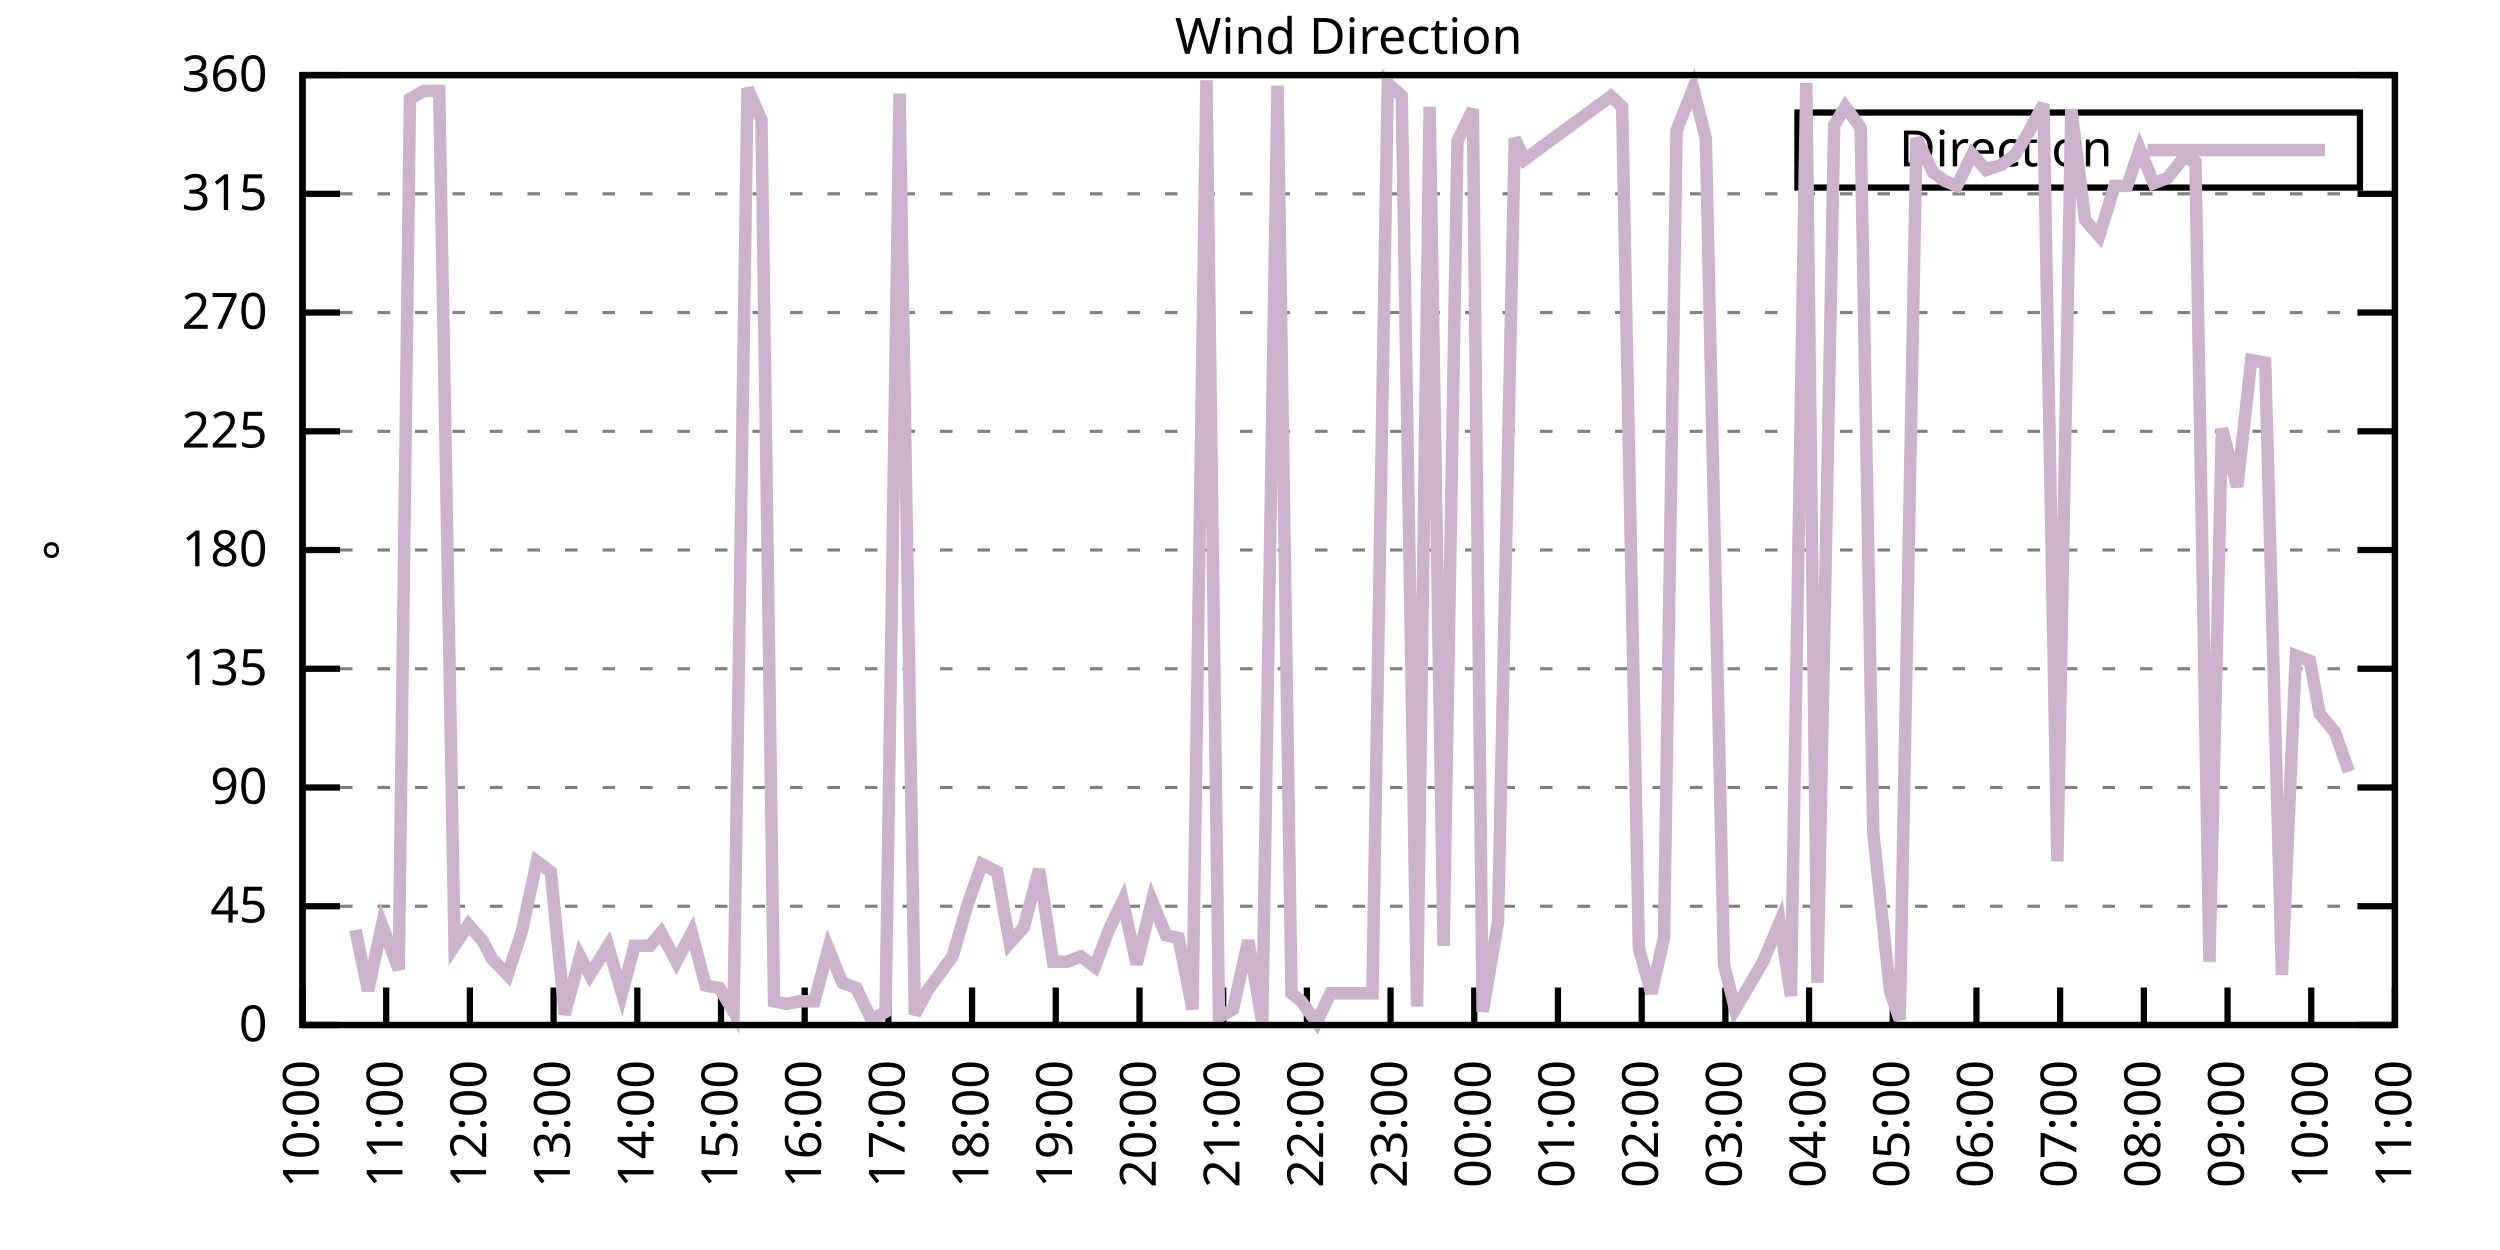
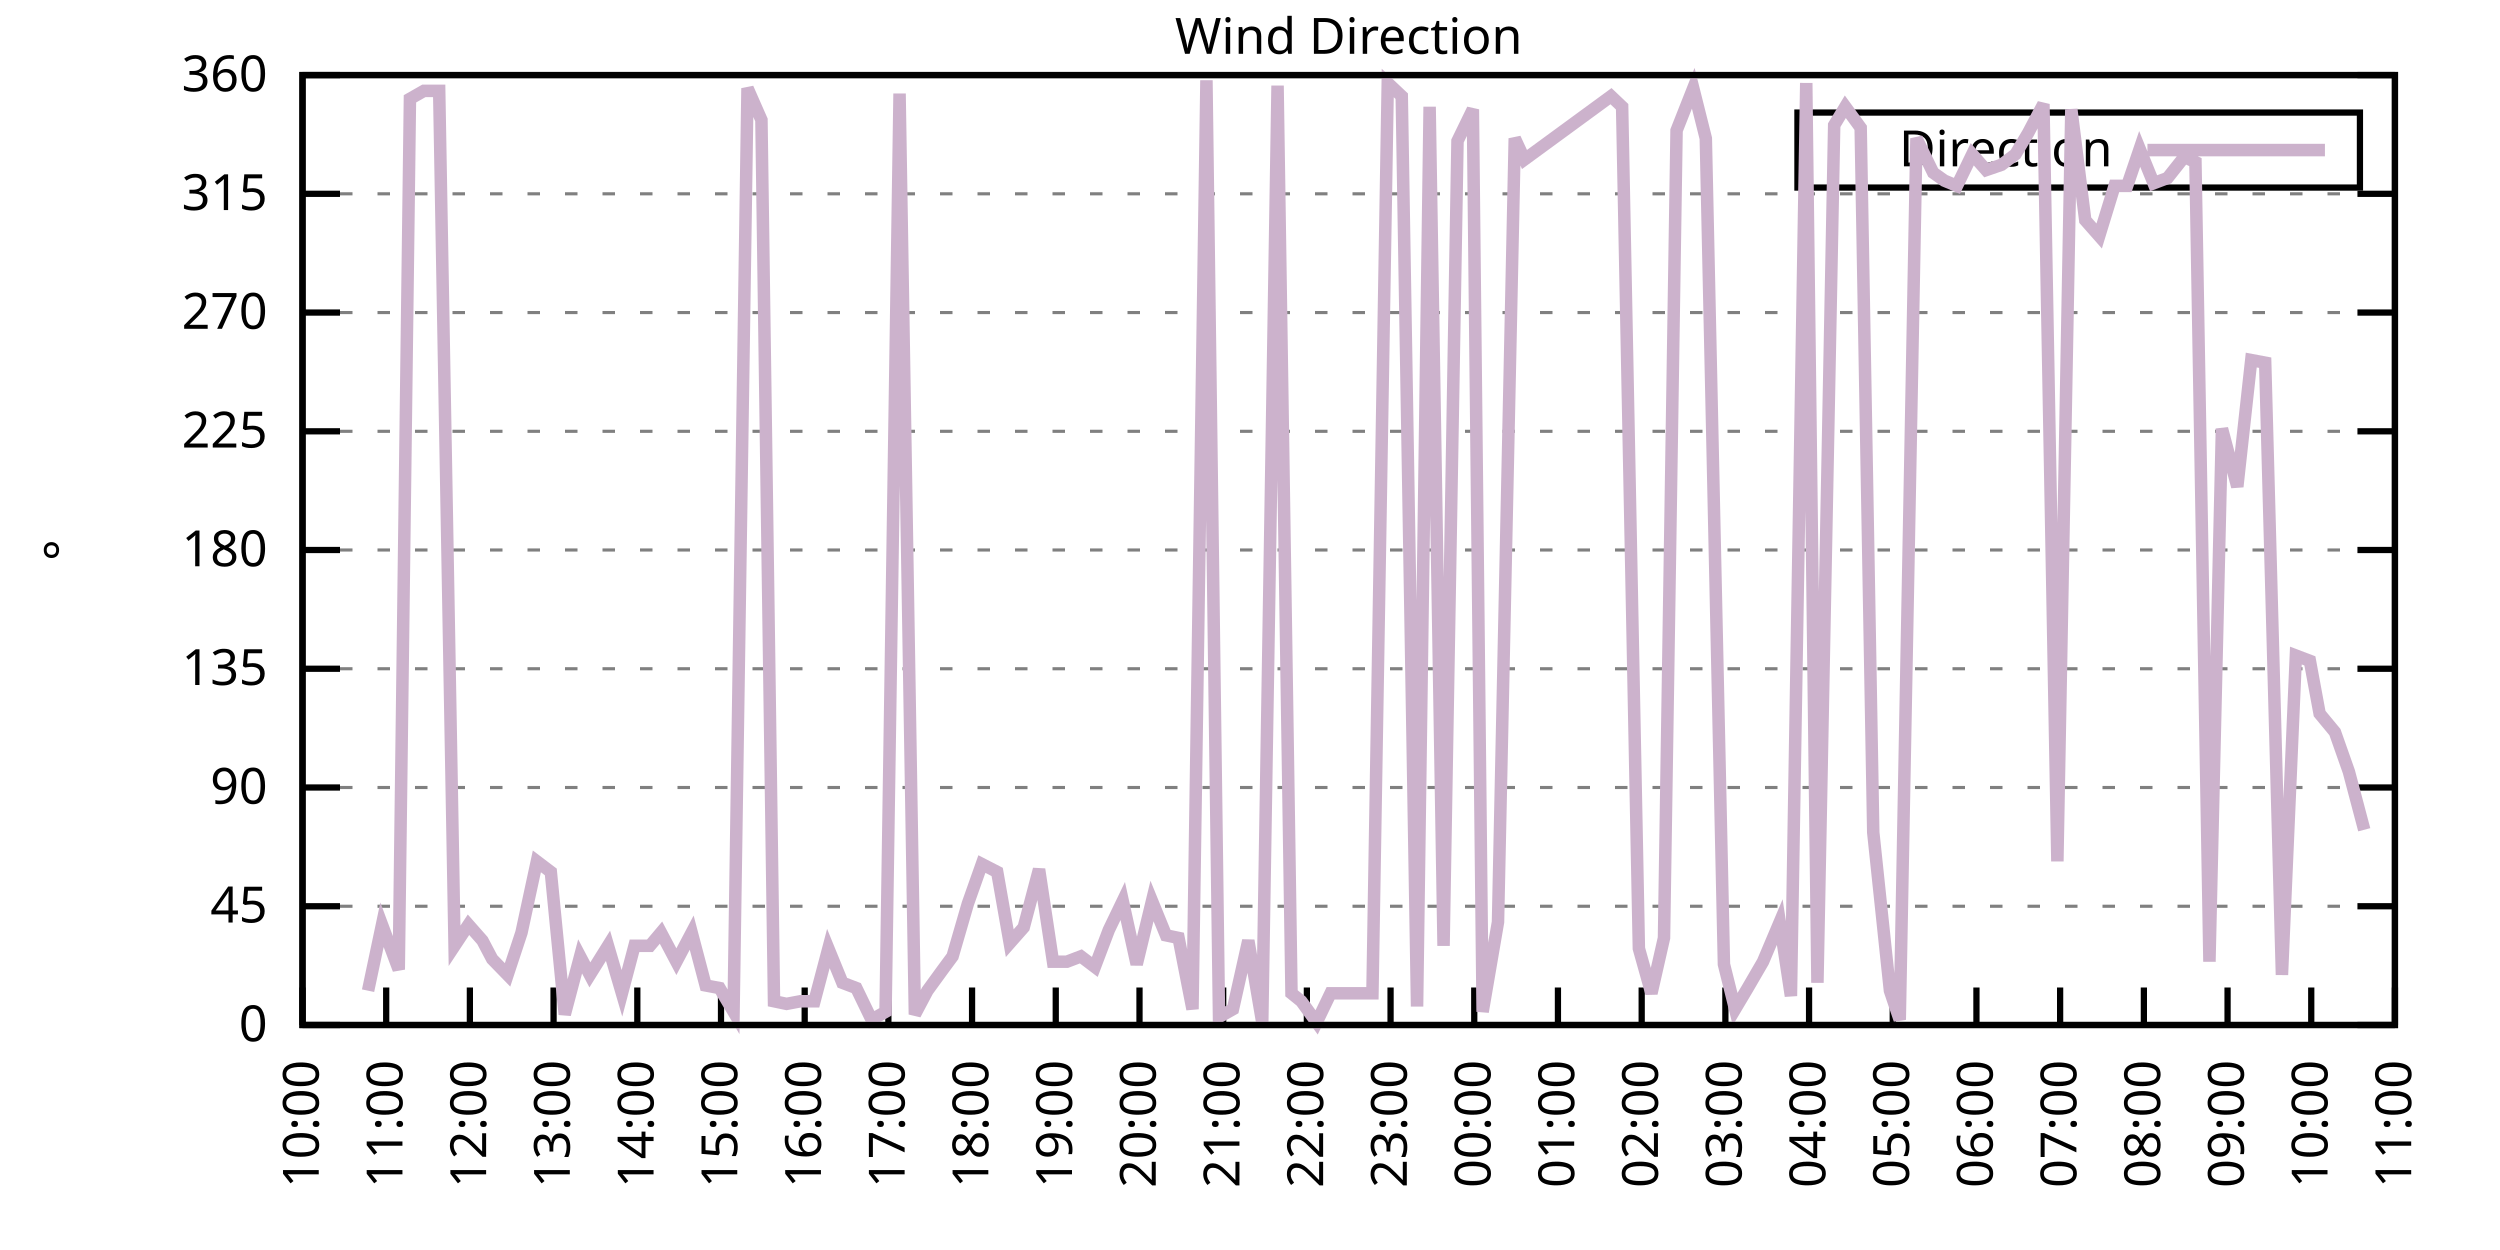
<svg xmlns="http://www.w3.org/2000/svg" xmlns:xlink="http://www.w3.org/1999/xlink" width="400" height="200" viewBox="0 0 400 200">
  <g id="gnuplot_canvas">
    <rect x="0" y="0" width="400" height="200" fill="none" />
    <defs>
      <circle id="gpDot" r="0.5" stroke-width="0.5" stroke="currentColor" />
      <path id="gpPt0" stroke-width="0.333" stroke="currentColor" d="M-1,0 h2 M0,-1 v2" />
      <path id="gpPt1" stroke-width="0.333" stroke="currentColor" d="M-1,-1 L1,1 M1,-1 L-1,1" />
      <path id="gpPt2" stroke-width="0.333" stroke="currentColor" d="M-1,0 L1,0 M0,-1 L0,1 M-1,-1 L1,1 M-1,1 L1,-1" />
      <rect id="gpPt3" stroke-width="0.333" stroke="currentColor" x="-1" y="-1" width="2" height="2" />
      <rect id="gpPt4" stroke-width="0.333" stroke="currentColor" fill="currentColor" x="-1" y="-1" width="2" height="2" />
      <circle id="gpPt5" stroke-width="0.333" stroke="currentColor" cx="0" cy="0" r="1" />
      <use xlink:href="#gpPt5" id="gpPt6" fill="currentColor" stroke="none" />
      <path id="gpPt7" stroke-width="0.333" stroke="currentColor" d="M0,-1.33 L-1.33,0.67 L1.33,0.67 z" />
      <use xlink:href="#gpPt7" id="gpPt8" fill="currentColor" stroke="none" />
      <use xlink:href="#gpPt7" id="gpPt9" stroke="currentColor" transform="rotate(180)" />
      <use xlink:href="#gpPt9" id="gpPt10" fill="currentColor" stroke="none" />
      <use xlink:href="#gpPt3" id="gpPt11" stroke="currentColor" transform="rotate(45)" />
      <use xlink:href="#gpPt11" id="gpPt12" fill="currentColor" stroke="none" />
      <path id="gpPt13" stroke-width="0.333" stroke="currentColor" d="M0,1.330 L1.265,0.411 L0.782,-1.067 L-0.782,-1.076 L-1.265,0.411 z" />
      <use xlink:href="#gpPt13" id="gpPt14" fill="currentColor" stroke="none" />
      <filter id="textbox" filterUnits="objectBoundingBox" x="0" y="0" height="1" width="1">
        <feFlood flood-color="white" flood-opacity="1" result="bgnd" />
        <feComposite in="SourceGraphic" in2="bgnd" operator="atop" />
      </filter>
      <filter id="greybox" filterUnits="objectBoundingBox" x="0" y="0" height="1" width="1">
        <feFlood flood-color="lightgrey" flood-opacity="1" result="grey" />
        <feComposite in="SourceGraphic" in2="grey" operator="atop" />
      </filter>
    </defs>
    <g fill="none" color="white" stroke="currentColor" stroke-width="1.00" stroke-linecap="butt" stroke-linejoin="miter">
</g>
    <g fill="none" color="black" stroke="currentColor" stroke-width="1.00" stroke-linecap="butt" stroke-linejoin="miter">
      <g stroke="none" shape-rendering="crispEdges">
        <polygon fill="rgb(255, 255, 255)" points="48.40,164.00 383.18,164.00 383.18,12.02 48.40,12.02 " />
      </g>
    </g>
    <g fill="none" color="black" stroke="currentColor" stroke-width="1.00" stroke-linecap="butt" stroke-linejoin="miter">
</g>
    <g fill="none" color="black" stroke="black" stroke-width="0.50" stroke-linecap="butt" stroke-linejoin="miter">
</g>
    <g fill="none" color="gray" stroke="currentColor" stroke-width="0.50" stroke-linecap="butt" stroke-linejoin="miter">
      <path stroke="gray" stroke-dasharray="2,4" class="gridline" d="M48.40,164.00 L383.19,164.00  " />
    </g>
    <g fill="none" color="gray" stroke="gray" stroke-width="1.00" stroke-linecap="butt" stroke-linejoin="miter">
</g>
    <g fill="none" color="black" stroke="currentColor" stroke-width="1.00" stroke-linecap="butt" stroke-linejoin="miter">
      <path stroke="black" d="M48.40,164.00 L54.40,164.00 M383.19,164.00 L377.19,164.00  " />
      <g transform="translate(42.80,166.60)" stroke="none" fill="black" font-family="Sans" font-size="8.00" text-anchor="end">
        <text>
          <tspan font-family="Sans"> 0</tspan>
        </text>
      </g>
    </g>
    <g fill="none" color="black" stroke="currentColor" stroke-width="1.00" stroke-linecap="butt" stroke-linejoin="miter">
</g>
    <g fill="none" color="black" stroke="black" stroke-width="0.50" stroke-linecap="butt" stroke-linejoin="miter">
</g>
    <g fill="none" color="gray" stroke="currentColor" stroke-width="0.50" stroke-linecap="butt" stroke-linejoin="miter">
      <path stroke="gray" stroke-dasharray="2,4" class="gridline" d="M48.40,145.00 L383.19,145.00  " />
    </g>
    <g fill="none" color="gray" stroke="gray" stroke-width="1.00" stroke-linecap="butt" stroke-linejoin="miter">
</g>
    <g fill="none" color="black" stroke="currentColor" stroke-width="1.00" stroke-linecap="butt" stroke-linejoin="miter">
      <path stroke="black" d="M48.40,145.00 L54.40,145.00 M383.19,145.00 L377.19,145.00  " />
      <g transform="translate(42.80,147.60)" stroke="none" fill="black" font-family="Sans" font-size="8.00" text-anchor="end">
        <text>
          <tspan font-family="Sans"> 45</tspan>
        </text>
      </g>
    </g>
    <g fill="none" color="black" stroke="currentColor" stroke-width="1.00" stroke-linecap="butt" stroke-linejoin="miter">
</g>
    <g fill="none" color="black" stroke="black" stroke-width="0.50" stroke-linecap="butt" stroke-linejoin="miter">
</g>
    <g fill="none" color="gray" stroke="currentColor" stroke-width="0.50" stroke-linecap="butt" stroke-linejoin="miter">
      <path stroke="gray" stroke-dasharray="2,4" class="gridline" d="M48.40,126.00 L383.19,126.00  " />
    </g>
    <g fill="none" color="gray" stroke="gray" stroke-width="1.00" stroke-linecap="butt" stroke-linejoin="miter">
</g>
    <g fill="none" color="black" stroke="currentColor" stroke-width="1.00" stroke-linecap="butt" stroke-linejoin="miter">
      <path stroke="black" d="M48.40,126.00 L54.40,126.00 M383.19,126.00 L377.19,126.00  " />
      <g transform="translate(42.80,128.60)" stroke="none" fill="black" font-family="Sans" font-size="8.00" text-anchor="end">
        <text>
          <tspan font-family="Sans"> 90</tspan>
        </text>
      </g>
    </g>
    <g fill="none" color="black" stroke="currentColor" stroke-width="1.00" stroke-linecap="butt" stroke-linejoin="miter">
</g>
    <g fill="none" color="black" stroke="black" stroke-width="0.50" stroke-linecap="butt" stroke-linejoin="miter">
</g>
    <g fill="none" color="gray" stroke="currentColor" stroke-width="0.50" stroke-linecap="butt" stroke-linejoin="miter">
      <path stroke="gray" stroke-dasharray="2,4" class="gridline" d="M48.40,107.00 L383.19,107.00  " />
    </g>
    <g fill="none" color="gray" stroke="gray" stroke-width="1.00" stroke-linecap="butt" stroke-linejoin="miter">
</g>
    <g fill="none" color="black" stroke="currentColor" stroke-width="1.00" stroke-linecap="butt" stroke-linejoin="miter">
      <path stroke="black" d="M48.40,107.00 L54.40,107.00 M383.19,107.00 L377.19,107.00  " />
      <g transform="translate(42.80,109.60)" stroke="none" fill="black" font-family="Sans" font-size="8.00" text-anchor="end">
        <text>
          <tspan font-family="Sans"> 135</tspan>
        </text>
      </g>
    </g>
    <g fill="none" color="black" stroke="currentColor" stroke-width="1.00" stroke-linecap="butt" stroke-linejoin="miter">
</g>
    <g fill="none" color="black" stroke="black" stroke-width="0.50" stroke-linecap="butt" stroke-linejoin="miter">
</g>
    <g fill="none" color="gray" stroke="currentColor" stroke-width="0.50" stroke-linecap="butt" stroke-linejoin="miter">
      <path stroke="gray" stroke-dasharray="2,4" class="gridline" d="M48.40,88.00 L383.19,88.00  " />
    </g>
    <g fill="none" color="gray" stroke="gray" stroke-width="1.00" stroke-linecap="butt" stroke-linejoin="miter">
</g>
    <g fill="none" color="black" stroke="currentColor" stroke-width="1.00" stroke-linecap="butt" stroke-linejoin="miter">
      <path stroke="black" d="M48.40,88.00 L54.40,88.00 M383.19,88.00 L377.19,88.00  " />
      <g transform="translate(42.80,90.60)" stroke="none" fill="black" font-family="Sans" font-size="8.00" text-anchor="end">
        <text>
          <tspan font-family="Sans"> 180</tspan>
        </text>
      </g>
    </g>
    <g fill="none" color="black" stroke="currentColor" stroke-width="1.00" stroke-linecap="butt" stroke-linejoin="miter">
</g>
    <g fill="none" color="black" stroke="black" stroke-width="0.50" stroke-linecap="butt" stroke-linejoin="miter">
</g>
    <g fill="none" color="gray" stroke="currentColor" stroke-width="0.50" stroke-linecap="butt" stroke-linejoin="miter">
      <path stroke="gray" stroke-dasharray="2,4" class="gridline" d="M48.40,69.01 L383.19,69.01  " />
    </g>
    <g fill="none" color="gray" stroke="gray" stroke-width="1.00" stroke-linecap="butt" stroke-linejoin="miter">
</g>
    <g fill="none" color="black" stroke="currentColor" stroke-width="1.00" stroke-linecap="butt" stroke-linejoin="miter">
      <path stroke="black" d="M48.40,69.01 L54.40,69.01 M383.19,69.01 L377.19,69.01  " />
      <g transform="translate(42.80,71.61)" stroke="none" fill="black" font-family="Sans" font-size="8.00" text-anchor="end">
        <text>
          <tspan font-family="Sans"> 225</tspan>
        </text>
      </g>
    </g>
    <g fill="none" color="black" stroke="currentColor" stroke-width="1.00" stroke-linecap="butt" stroke-linejoin="miter">
</g>
    <g fill="none" color="black" stroke="black" stroke-width="0.50" stroke-linecap="butt" stroke-linejoin="miter">
</g>
    <g fill="none" color="gray" stroke="currentColor" stroke-width="0.50" stroke-linecap="butt" stroke-linejoin="miter">
      <path stroke="gray" stroke-dasharray="2,4" class="gridline" d="M48.40,50.01 L383.19,50.01  " />
    </g>
    <g fill="none" color="gray" stroke="gray" stroke-width="1.00" stroke-linecap="butt" stroke-linejoin="miter">
</g>
    <g fill="none" color="black" stroke="currentColor" stroke-width="1.00" stroke-linecap="butt" stroke-linejoin="miter">
      <path stroke="black" d="M48.40,50.01 L54.40,50.01 M383.19,50.01 L377.19,50.01  " />
      <g transform="translate(42.80,52.61)" stroke="none" fill="black" font-family="Sans" font-size="8.00" text-anchor="end">
        <text>
          <tspan font-family="Sans"> 270</tspan>
        </text>
      </g>
    </g>
    <g fill="none" color="black" stroke="currentColor" stroke-width="1.00" stroke-linecap="butt" stroke-linejoin="miter">
</g>
    <g fill="none" color="black" stroke="black" stroke-width="0.50" stroke-linecap="butt" stroke-linejoin="miter">
</g>
    <g fill="none" color="gray" stroke="currentColor" stroke-width="0.50" stroke-linecap="butt" stroke-linejoin="miter">
      <path stroke="gray" stroke-dasharray="2,4" class="gridline" d="M48.40,31.01 L383.19,31.01  " />
    </g>
    <g fill="none" color="gray" stroke="gray" stroke-width="1.00" stroke-linecap="butt" stroke-linejoin="miter">
</g>
    <g fill="none" color="black" stroke="currentColor" stroke-width="1.00" stroke-linecap="butt" stroke-linejoin="miter">
      <path stroke="black" d="M48.40,31.01 L54.40,31.01 M383.19,31.01 L377.19,31.01  " />
      <g transform="translate(42.80,33.61)" stroke="none" fill="black" font-family="Sans" font-size="8.00" text-anchor="end">
        <text>
          <tspan font-family="Sans"> 315</tspan>
        </text>
      </g>
    </g>
    <g fill="none" color="black" stroke="currentColor" stroke-width="1.00" stroke-linecap="butt" stroke-linejoin="miter">
</g>
    <g fill="none" color="black" stroke="black" stroke-width="0.50" stroke-linecap="butt" stroke-linejoin="miter">
</g>
    <g fill="none" color="gray" stroke="currentColor" stroke-width="0.50" stroke-linecap="butt" stroke-linejoin="miter">
      <path stroke="gray" stroke-dasharray="2,4" class="gridline" d="M48.40,12.01 L383.19,12.01  " />
    </g>
    <g fill="none" color="gray" stroke="gray" stroke-width="1.00" stroke-linecap="butt" stroke-linejoin="miter">
</g>
    <g fill="none" color="black" stroke="currentColor" stroke-width="1.00" stroke-linecap="butt" stroke-linejoin="miter">
      <path stroke="black" d="M48.40,12.01 L54.40,12.01 M383.19,12.01 L377.19,12.01  " />
      <g transform="translate(42.80,14.61)" stroke="none" fill="black" font-family="Sans" font-size="8.00" text-anchor="end">
        <text>
          <tspan font-family="Sans"> 360</tspan>
        </text>
      </g>
    </g>
    <g fill="none" color="black" stroke="currentColor" stroke-width="1.00" stroke-linecap="butt" stroke-linejoin="miter">
      <path stroke="black" d="M48.40,164.00 L48.40,158.00  " />
      <g transform="translate(51.00,169.60) rotate(270.00)" stroke="none" fill="black" font-family="Sans" font-size="8.00" text-anchor="end">
        <text>
          <tspan font-family="Sans">10:00</tspan>
        </text>
      </g>
    </g>
    <g fill="none" color="black" stroke="currentColor" stroke-width="1.00" stroke-linecap="butt" stroke-linejoin="miter">
      <path stroke="black" d="M61.79,164.00 L61.79,158.00  " />
      <g transform="translate(64.39,169.60) rotate(270.00)" stroke="none" fill="black" font-family="Sans" font-size="8.00" text-anchor="end">
        <text>
          <tspan font-family="Sans">11:00</tspan>
        </text>
      </g>
    </g>
    <g fill="none" color="black" stroke="currentColor" stroke-width="1.00" stroke-linecap="butt" stroke-linejoin="miter">
      <path stroke="black" d="M75.18,164.00 L75.18,158.00  " />
      <g transform="translate(77.78,169.60) rotate(270.00)" stroke="none" fill="black" font-family="Sans" font-size="8.00" text-anchor="end">
        <text>
          <tspan font-family="Sans">12:00</tspan>
        </text>
      </g>
    </g>
    <g fill="none" color="black" stroke="currentColor" stroke-width="1.00" stroke-linecap="butt" stroke-linejoin="miter">
      <path stroke="black" d="M88.57,164.00 L88.57,158.00  " />
      <g transform="translate(91.17,169.60) rotate(270.00)" stroke="none" fill="black" font-family="Sans" font-size="8.00" text-anchor="end">
        <text>
          <tspan font-family="Sans">13:00</tspan>
        </text>
      </g>
    </g>
    <g fill="none" color="black" stroke="currentColor" stroke-width="1.00" stroke-linecap="butt" stroke-linejoin="miter">
      <path stroke="black" d="M101.97,164.00 L101.97,158.00  " />
      <g transform="translate(104.57,169.60) rotate(270.00)" stroke="none" fill="black" font-family="Sans" font-size="8.00" text-anchor="end">
        <text>
          <tspan font-family="Sans">14:00</tspan>
        </text>
      </g>
    </g>
    <g fill="none" color="black" stroke="currentColor" stroke-width="1.00" stroke-linecap="butt" stroke-linejoin="miter">
      <path stroke="black" d="M115.36,164.00 L115.36,158.00  " />
      <g transform="translate(117.96,169.60) rotate(270.00)" stroke="none" fill="black" font-family="Sans" font-size="8.00" text-anchor="end">
        <text>
          <tspan font-family="Sans">15:00</tspan>
        </text>
      </g>
    </g>
    <g fill="none" color="black" stroke="currentColor" stroke-width="1.00" stroke-linecap="butt" stroke-linejoin="miter">
      <path stroke="black" d="M128.75,164.00 L128.75,158.00  " />
      <g transform="translate(131.35,169.60) rotate(270.00)" stroke="none" fill="black" font-family="Sans" font-size="8.00" text-anchor="end">
        <text>
          <tspan font-family="Sans">16:00</tspan>
        </text>
      </g>
    </g>
    <g fill="none" color="black" stroke="currentColor" stroke-width="1.00" stroke-linecap="butt" stroke-linejoin="miter">
      <path stroke="black" d="M142.14,164.00 L142.14,158.00  " />
      <g transform="translate(144.74,169.60) rotate(270.00)" stroke="none" fill="black" font-family="Sans" font-size="8.00" text-anchor="end">
        <text>
          <tspan font-family="Sans">17:00</tspan>
        </text>
      </g>
    </g>
    <g fill="none" color="black" stroke="currentColor" stroke-width="1.00" stroke-linecap="butt" stroke-linejoin="miter">
      <path stroke="black" d="M155.53,164.00 L155.53,158.00  " />
      <g transform="translate(158.13,169.60) rotate(270.00)" stroke="none" fill="black" font-family="Sans" font-size="8.00" text-anchor="end">
        <text>
          <tspan font-family="Sans">18:00</tspan>
        </text>
      </g>
    </g>
    <g fill="none" color="black" stroke="currentColor" stroke-width="1.00" stroke-linecap="butt" stroke-linejoin="miter">
      <path stroke="black" d="M168.92,164.00 L168.92,158.00  " />
      <g transform="translate(171.52,169.60) rotate(270.00)" stroke="none" fill="black" font-family="Sans" font-size="8.00" text-anchor="end">
        <text>
          <tspan font-family="Sans">19:00</tspan>
        </text>
      </g>
    </g>
    <g fill="none" color="black" stroke="currentColor" stroke-width="1.00" stroke-linecap="butt" stroke-linejoin="miter">
      <path stroke="black" d="M182.32,164.00 L182.32,158.00  " />
      <g transform="translate(184.92,169.60) rotate(270.00)" stroke="none" fill="black" font-family="Sans" font-size="8.00" text-anchor="end">
        <text>
          <tspan font-family="Sans">20:00</tspan>
        </text>
      </g>
    </g>
    <g fill="none" color="black" stroke="currentColor" stroke-width="1.00" stroke-linecap="butt" stroke-linejoin="miter">
      <path stroke="black" d="M195.71,164.00 L195.71,158.00  " />
      <g transform="translate(198.31,169.60) rotate(270.00)" stroke="none" fill="black" font-family="Sans" font-size="8.00" text-anchor="end">
        <text>
          <tspan font-family="Sans">21:00</tspan>
        </text>
      </g>
    </g>
    <g fill="none" color="black" stroke="currentColor" stroke-width="1.00" stroke-linecap="butt" stroke-linejoin="miter">
      <path stroke="black" d="M209.10,164.00 L209.10,158.00  " />
      <g transform="translate(211.70,169.60) rotate(270.00)" stroke="none" fill="black" font-family="Sans" font-size="8.00" text-anchor="end">
        <text>
          <tspan font-family="Sans">22:00</tspan>
        </text>
      </g>
    </g>
    <g fill="none" color="black" stroke="currentColor" stroke-width="1.00" stroke-linecap="butt" stroke-linejoin="miter">
      <path stroke="black" d="M222.49,164.00 L222.49,158.00  " />
      <g transform="translate(225.09,169.60) rotate(270.00)" stroke="none" fill="black" font-family="Sans" font-size="8.00" text-anchor="end">
        <text>
          <tspan font-family="Sans">23:00</tspan>
        </text>
      </g>
    </g>
    <g fill="none" color="black" stroke="currentColor" stroke-width="1.00" stroke-linecap="butt" stroke-linejoin="miter">
      <path stroke="black" d="M235.88,164.00 L235.88,158.00  " />
      <g transform="translate(238.48,169.60) rotate(270.00)" stroke="none" fill="black" font-family="Sans" font-size="8.00" text-anchor="end">
        <text>
          <tspan font-family="Sans">00:00</tspan>
        </text>
      </g>
    </g>
    <g fill="none" color="black" stroke="currentColor" stroke-width="1.00" stroke-linecap="butt" stroke-linejoin="miter">
      <path stroke="black" d="M249.27,164.00 L249.27,158.00  " />
      <g transform="translate(251.87,169.60) rotate(270.00)" stroke="none" fill="black" font-family="Sans" font-size="8.00" text-anchor="end">
        <text>
          <tspan font-family="Sans">01:00</tspan>
        </text>
      </g>
    </g>
    <g fill="none" color="black" stroke="currentColor" stroke-width="1.00" stroke-linecap="butt" stroke-linejoin="miter">
      <path stroke="black" d="M262.67,164.00 L262.67,158.00  " />
      <g transform="translate(265.27,169.60) rotate(270.00)" stroke="none" fill="black" font-family="Sans" font-size="8.00" text-anchor="end">
        <text>
          <tspan font-family="Sans">02:00</tspan>
        </text>
      </g>
    </g>
    <g fill="none" color="black" stroke="currentColor" stroke-width="1.00" stroke-linecap="butt" stroke-linejoin="miter">
      <path stroke="black" d="M276.06,164.00 L276.06,158.00  " />
      <g transform="translate(278.66,169.60) rotate(270.00)" stroke="none" fill="black" font-family="Sans" font-size="8.00" text-anchor="end">
        <text>
          <tspan font-family="Sans">03:00</tspan>
        </text>
      </g>
    </g>
    <g fill="none" color="black" stroke="currentColor" stroke-width="1.00" stroke-linecap="butt" stroke-linejoin="miter">
      <path stroke="black" d="M289.45,164.00 L289.45,158.00  " />
      <g transform="translate(292.05,169.60) rotate(270.00)" stroke="none" fill="black" font-family="Sans" font-size="8.00" text-anchor="end">
        <text>
          <tspan font-family="Sans">04:00</tspan>
        </text>
      </g>
    </g>
    <g fill="none" color="black" stroke="currentColor" stroke-width="1.00" stroke-linecap="butt" stroke-linejoin="miter">
      <path stroke="black" d="M302.84,164.00 L302.84,158.00  " />
      <g transform="translate(305.44,169.60) rotate(270.00)" stroke="none" fill="black" font-family="Sans" font-size="8.00" text-anchor="end">
        <text>
          <tspan font-family="Sans">05:00</tspan>
        </text>
      </g>
    </g>
    <g fill="none" color="black" stroke="currentColor" stroke-width="1.00" stroke-linecap="butt" stroke-linejoin="miter">
      <path stroke="black" d="M316.23,164.00 L316.23,158.00  " />
      <g transform="translate(318.83,169.60) rotate(270.00)" stroke="none" fill="black" font-family="Sans" font-size="8.00" text-anchor="end">
        <text>
          <tspan font-family="Sans">06:00</tspan>
        </text>
      </g>
    </g>
    <g fill="none" color="black" stroke="currentColor" stroke-width="1.00" stroke-linecap="butt" stroke-linejoin="miter">
      <path stroke="black" d="M329.62,164.00 L329.62,158.00  " />
      <g transform="translate(332.22,169.60) rotate(270.00)" stroke="none" fill="black" font-family="Sans" font-size="8.00" text-anchor="end">
        <text>
          <tspan font-family="Sans">07:00</tspan>
        </text>
      </g>
    </g>
    <g fill="none" color="black" stroke="currentColor" stroke-width="1.00" stroke-linecap="butt" stroke-linejoin="miter">
      <path stroke="black" d="M343.02,164.00 L343.02,158.00  " />
      <g transform="translate(345.62,169.60) rotate(270.00)" stroke="none" fill="black" font-family="Sans" font-size="8.00" text-anchor="end">
        <text>
          <tspan font-family="Sans">08:00</tspan>
        </text>
      </g>
    </g>
    <g fill="none" color="black" stroke="currentColor" stroke-width="1.00" stroke-linecap="butt" stroke-linejoin="miter">
      <path stroke="black" d="M356.41,164.00 L356.41,158.00  " />
      <g transform="translate(359.01,169.60) rotate(270.00)" stroke="none" fill="black" font-family="Sans" font-size="8.00" text-anchor="end">
        <text>
          <tspan font-family="Sans">09:00</tspan>
        </text>
      </g>
    </g>
    <g fill="none" color="black" stroke="currentColor" stroke-width="1.00" stroke-linecap="butt" stroke-linejoin="miter">
      <path stroke="black" d="M369.80,164.00 L369.80,158.00  " />
      <g transform="translate(372.40,169.60) rotate(270.00)" stroke="none" fill="black" font-family="Sans" font-size="8.00" text-anchor="end">
        <text>
          <tspan font-family="Sans">10:00</tspan>
        </text>
      </g>
    </g>
    <g fill="none" color="black" stroke="currentColor" stroke-width="1.00" stroke-linecap="butt" stroke-linejoin="miter">
      <path stroke="black" d="M383.19,164.00 L383.19,158.00  " />
      <g transform="translate(385.79,169.60) rotate(270.00)" stroke="none" fill="black" font-family="Sans" font-size="8.00" text-anchor="end">
        <text>
          <tspan font-family="Sans">11:00</tspan>
        </text>
      </g>
    </g>
    <g fill="none" color="black" stroke="currentColor" stroke-width="1.00" stroke-linecap="butt" stroke-linejoin="miter">
</g>
    <g fill="none" color="black" stroke="currentColor" stroke-width="1.00" stroke-linecap="butt" stroke-linejoin="miter">
      <path stroke="black" d="M48.40,12.01 L48.40,164.00 L383.19,164.00 L383.19,12.01 L48.40,12.01 Z  " />
    </g>
    <g fill="none" color="black" stroke="currentColor" stroke-width="1.00" stroke-linecap="butt" stroke-linejoin="miter">
</g>
    <g fill="none" color="black" stroke="currentColor" stroke-width="1.00" stroke-linecap="butt" stroke-linejoin="miter">
      <path stroke="black" d="M287.59,30.01 L287.59,18.01 L377.59,18.01 L377.59,30.01 L287.59,30.01 Z  " />
    </g>
    <g id="Wind_direction_plot_1">
      <g fill="none" color="white" stroke="black" stroke-width="2.00" stroke-linecap="butt" stroke-linejoin="miter">
</g>
      <g fill="none" color="black" stroke="currentColor" stroke-width="2.00" stroke-linecap="butt" stroke-linejoin="miter">
        <g transform="translate(337.99,26.61)" stroke="none" fill="black" font-family="Sans" font-size="8.00" text-anchor="end">
          <text>
            <tspan font-family="Sans">Direction</tspan>
          </text>
        </g>
      </g>
      <g fill="none" color="black" stroke="currentColor" stroke-width="2.00" stroke-linecap="butt" stroke-linejoin="miter">
-         <path stroke="rgb(204, 178, 204)" d="M343.59,24.01 L371.99,24.01 M56.88,148.80 L58.89,158.51 L61.12,147.96 L63.80,155.13 L65.59,15.81 L67.82,14.54   L70.27,14.54 L72.73,151.33 L74.96,147.96 L77.19,150.49 L78.75,153.45 L81.21,155.98 L83.44,149.22 L85.90,137.82   L88.13,139.51 L90.36,162.31 L92.82,153.02 L94.38,155.98 L97.28,151.33 L99.51,158.93 L101.52,151.33 L103.98,151.33   L105.76,149.22 L108.22,153.87 L110.67,149.22 L112.90,157.67 L115.13,158.09 L117.37,161.89 L119.60,14.12 L121.83,19.19   L123.84,160.20 L125.85,160.62 L128.08,160.20 L130.31,160.20 L132.54,151.76 L134.78,157.24 L137.01,158.09 L139.46,163.16   L141.69,161.89 L143.93,14.97 L146.38,162.31 L148.39,158.51 L150.85,155.13 L152.41,153.02 L154.86,144.58 L157.10,138.25   L159.55,139.51 L161.56,150.91 L163.79,148.38 L166.25,139.09 L168.48,153.87 L170.71,153.87 L172.94,153.02 L175.17,154.71   L177.41,148.80 L179.64,144.16 L181.87,154.29 L184.32,144.16 L186.56,149.65 L188.57,150.07 L190.80,161.47 L193.03,12.85   L195.04,162.73 L197.27,161.47 L199.73,150.49 L201.96,163.58 L204.41,13.70 L206.64,158.93 L208.21,160.20 L210.66,163.58   L212.89,158.93 L215.35,158.93 L217.80,158.93 L219.59,158.93 L222.04,13.28 L224.28,15.39 L226.73,161.04 L228.74,17.08   L230.97,151.33 L233.20,22.56 L235.66,17.50 L237.22,161.89 L239.68,147.53 L242.36,22.14 L243.92,25.52 L257.76,15.39   L259.54,17.08 L262.22,151.76 L264.23,158.93 L266.24,150.07 L268.25,20.88 L270.92,14.12 L272.93,22.14 L275.83,154.29   L277.62,161.47 L279.63,158.09 L282.08,153.87 L284.76,147.53 L286.55,159.36 L289.00,13.28 L290.79,157.24 L293.47,20.03   L295.25,17.08 L297.71,20.45 L299.72,133.18 L302.39,158.51 L303.96,163.16 L306.63,22.14 L309.31,27.63 L311.10,28.90   L313.11,29.74 L315.56,24.68 L317.79,27.21 L320.25,26.36 L322.48,24.68 L324.49,21.30 L326.95,16.65 L329.18,137.82   L331.41,17.50 L333.64,35.23 L335.87,37.76 L338.33,29.74 L340.34,29.74 L342.35,23.83 L344.58,29.32 L346.81,28.48   L349.49,25.10 L351.27,25.94 L353.51,153.87 L355.51,68.58 L357.97,77.87 L360.20,57.61 L362.43,58.03 L365.11,155.98   L367.34,104.89 L369.58,105.74 L371.14,114.18 L373.59,117.14 L375.82,123.47  " />
+         <path stroke="rgb(204, 178, 204)" d="M343.59,24.01 L371.99,24.01 M58.89,158.51 L61.12,147.96 L63.80,155.13 L65.59,15.81 L67.82,14.54 L70.27,14.54   L72.73,151.33 L74.96,147.96 L77.19,150.49 L78.75,153.45 L81.21,155.98 L83.44,149.22 L85.90,137.82 L88.13,139.51   L90.36,162.31 L92.82,153.02 L94.38,155.98 L97.28,151.33 L99.51,158.93 L101.52,151.33 L103.98,151.33 L105.76,149.22   L108.22,153.87 L110.67,149.22 L112.90,157.67 L115.13,158.09 L117.37,161.89 L119.60,14.12 L121.83,19.19 L123.84,160.20   L125.85,160.62 L128.08,160.20 L130.31,160.20 L132.54,151.76 L134.78,157.24 L137.01,158.09 L139.46,163.16 L141.69,161.89   L143.93,14.97 L146.38,162.31 L148.39,158.51 L150.85,155.13 L152.41,153.02 L154.86,144.58 L157.10,138.25 L159.55,139.51   L161.56,150.91 L163.79,148.38 L166.25,139.09 L168.48,153.87 L170.71,153.87 L172.94,153.02 L175.17,154.71 L177.41,148.80   L179.64,144.16 L181.87,154.29 L184.32,144.16 L186.56,149.65 L188.57,150.07 L190.80,161.47 L193.03,12.85 L195.04,162.73   L197.27,161.47 L199.73,150.49 L201.96,163.58 L204.41,13.70 L206.64,158.93 L208.21,160.20 L210.66,163.58 L212.89,158.93   L215.35,158.93 L217.80,158.93 L219.59,158.93 L222.04,13.28 L224.28,15.39 L226.73,161.04 L228.74,17.08 L230.97,151.33   L233.20,22.56 L235.66,17.50 L237.22,161.89 L239.68,147.53 L242.36,22.14 L243.92,25.52 L257.76,15.39 L259.54,17.08   L262.22,151.76 L264.23,158.93 L266.24,150.07 L268.25,20.88 L270.92,14.12 L272.93,22.14 L275.83,154.29 L277.62,161.47   L279.63,158.09 L282.08,153.87 L284.76,147.53 L286.55,159.36 L289.00,13.28 L290.79,157.24 L293.47,20.03 L295.25,17.08   L297.71,20.45 L299.72,133.18 L302.39,158.51 L303.96,163.16 L306.63,22.14 L309.31,27.63 L311.10,28.90 L313.11,29.74   L315.56,24.68 L317.79,27.21 L320.25,26.36 L322.48,24.68 L324.49,21.30 L326.95,16.65 L329.18,137.82 L331.41,17.50   L333.64,35.23 L335.87,37.76 L338.33,29.74 L340.34,29.74 L342.35,23.83 L344.58,29.32 L346.81,28.48 L349.49,25.10   L351.27,25.94 L353.51,153.87 L355.51,68.58 L357.97,77.87 L360.20,57.61 L362.43,58.03 L365.11,155.98 L367.34,104.89   L369.58,105.74 L371.14,114.18 L373.59,117.14 L375.82,123.47 L378.28,132.76  " />
      </g>
    </g>
    <g fill="none" color="black" stroke="currentColor" stroke-width="2.00" stroke-linecap="butt" stroke-linejoin="miter">
</g>
    <g fill="none" color="black" stroke="black" stroke-width="1.00" stroke-linecap="butt" stroke-linejoin="miter">
</g>
    <g fill="none" color="black" stroke="currentColor" stroke-width="1.00" stroke-linecap="butt" stroke-linejoin="miter">
      <path stroke="black" d="M48.40,12.01 L48.40,164.00 L383.19,164.00 L383.19,12.01 L48.40,12.01 Z  " />
      <g transform="translate(12.80,88.01) rotate(270.00)" stroke="none" fill="black" font-family="Sans" font-size="8.00" text-anchor="middle">
        <text>
          <tspan font-family="Sans">°</tspan>
        </text>
      </g>
    </g>
    <g fill="none" color="black" stroke="currentColor" stroke-width="1.00" stroke-linecap="butt" stroke-linejoin="miter">
</g>
    <g fill="none" color="black" stroke="currentColor" stroke-width="1.00" stroke-linecap="butt" stroke-linejoin="miter">
      <g transform="translate(215.79,8.61)" stroke="none" fill="black" font-family="Sans" font-size="8.00" text-anchor="middle">
        <text>
          <tspan font-family="Sans">Wind Direction</tspan>
        </text>
      </g>
    </g>
    <g fill="none" color="black" stroke="currentColor" stroke-width="1.00" stroke-linecap="butt" stroke-linejoin="miter">
</g>
  </g>
</svg>
